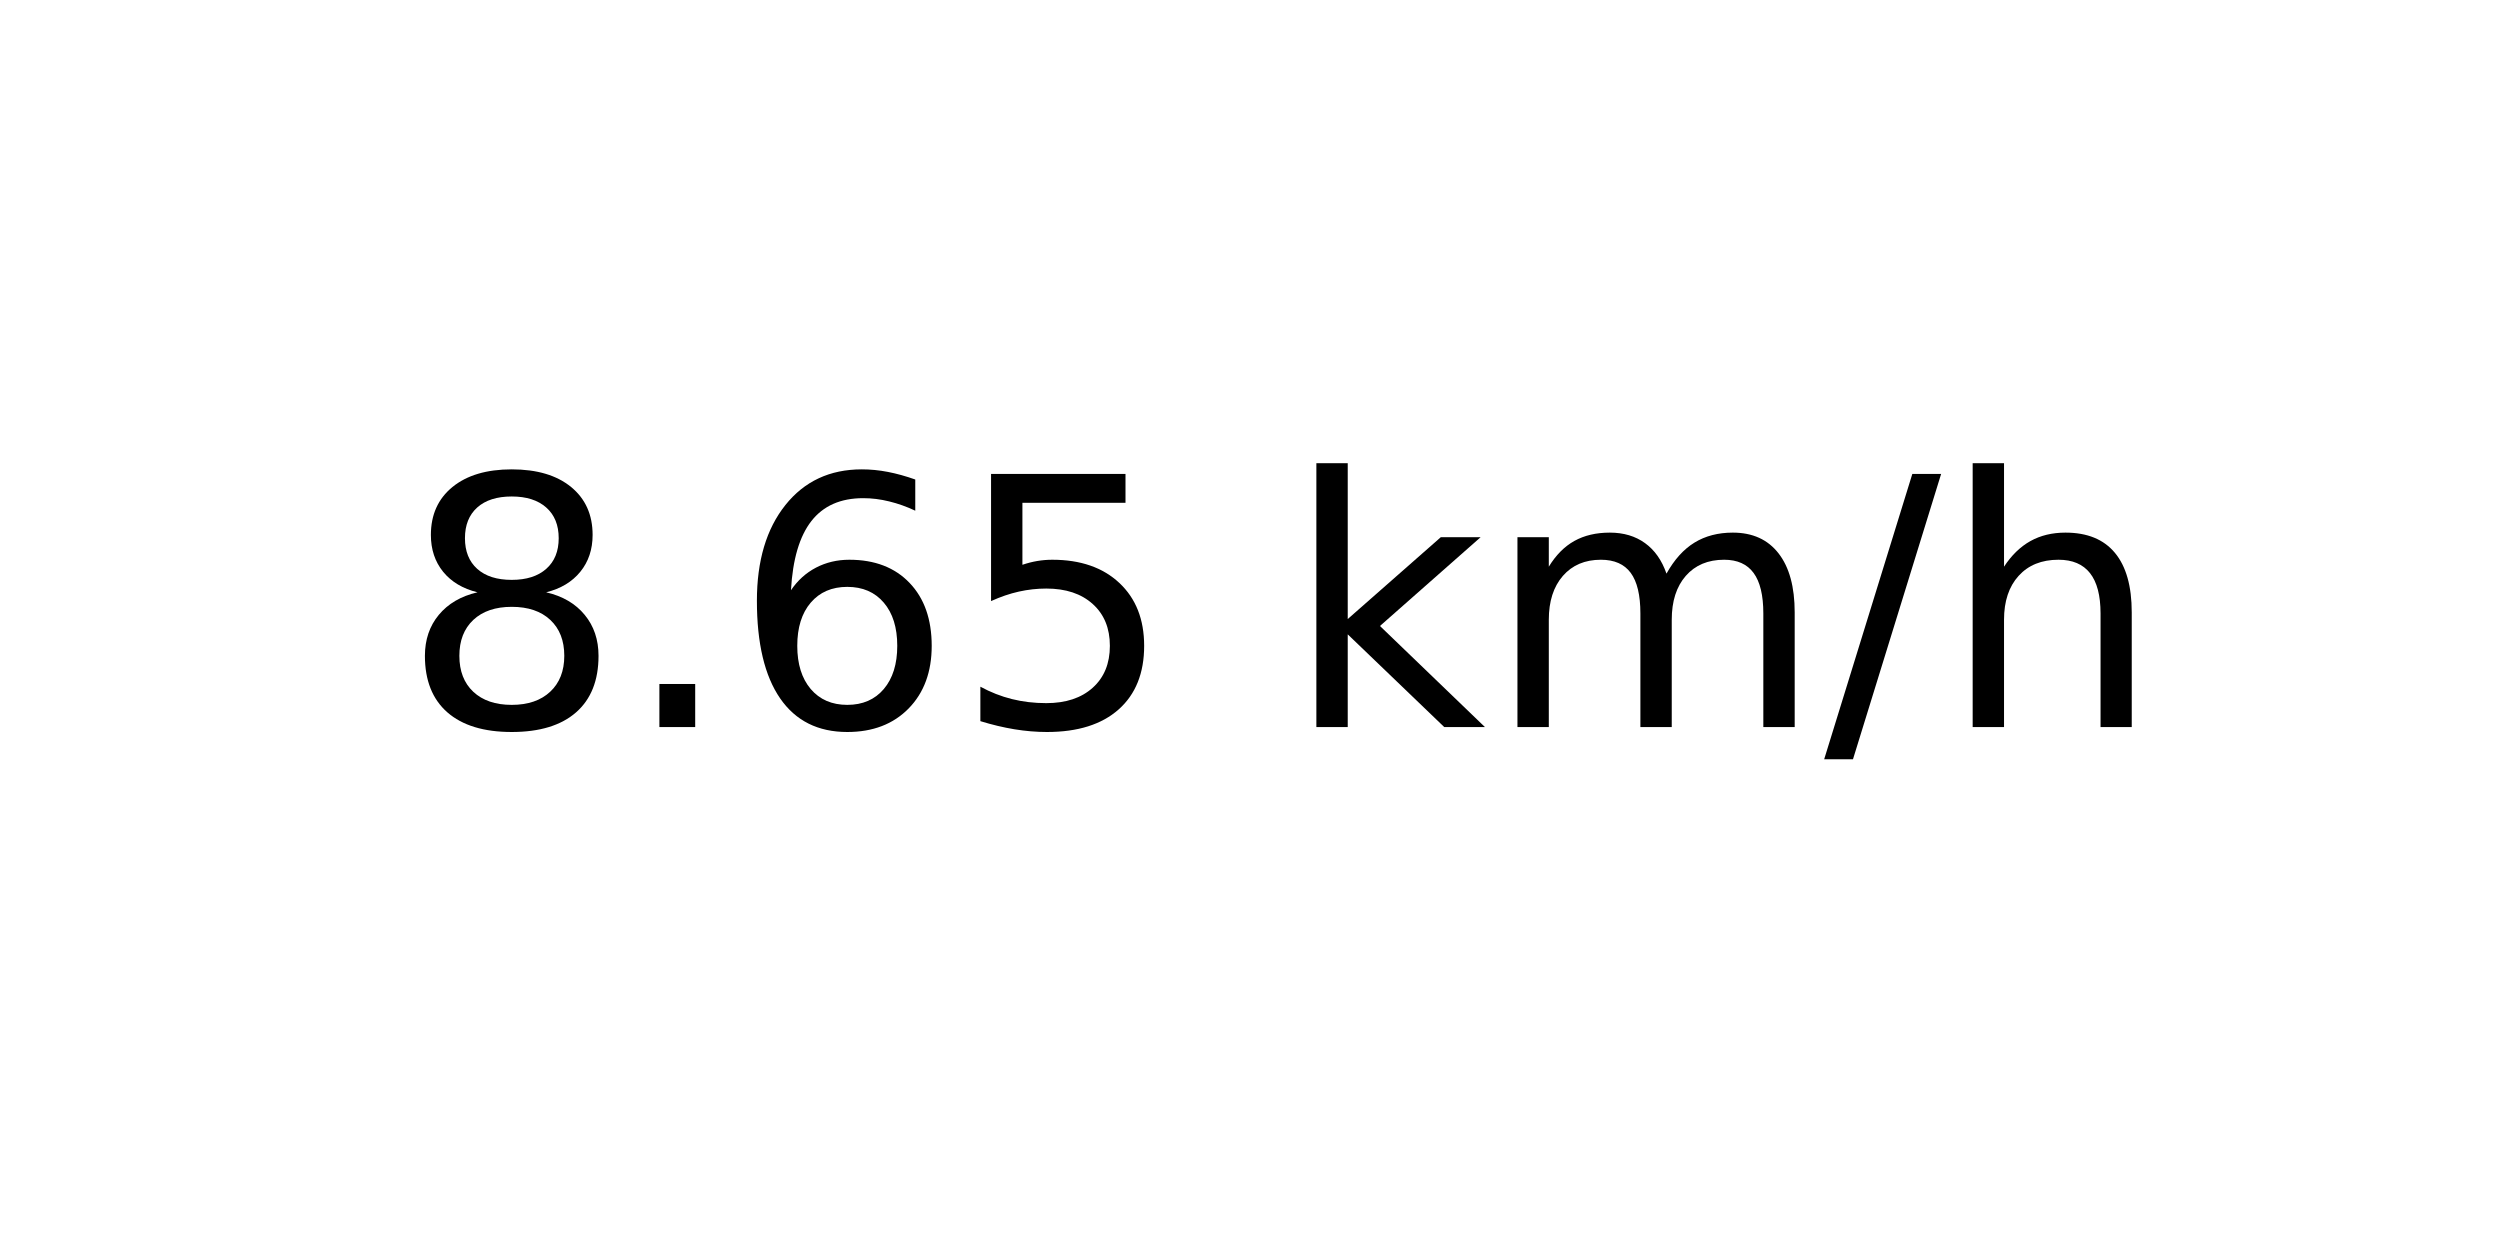
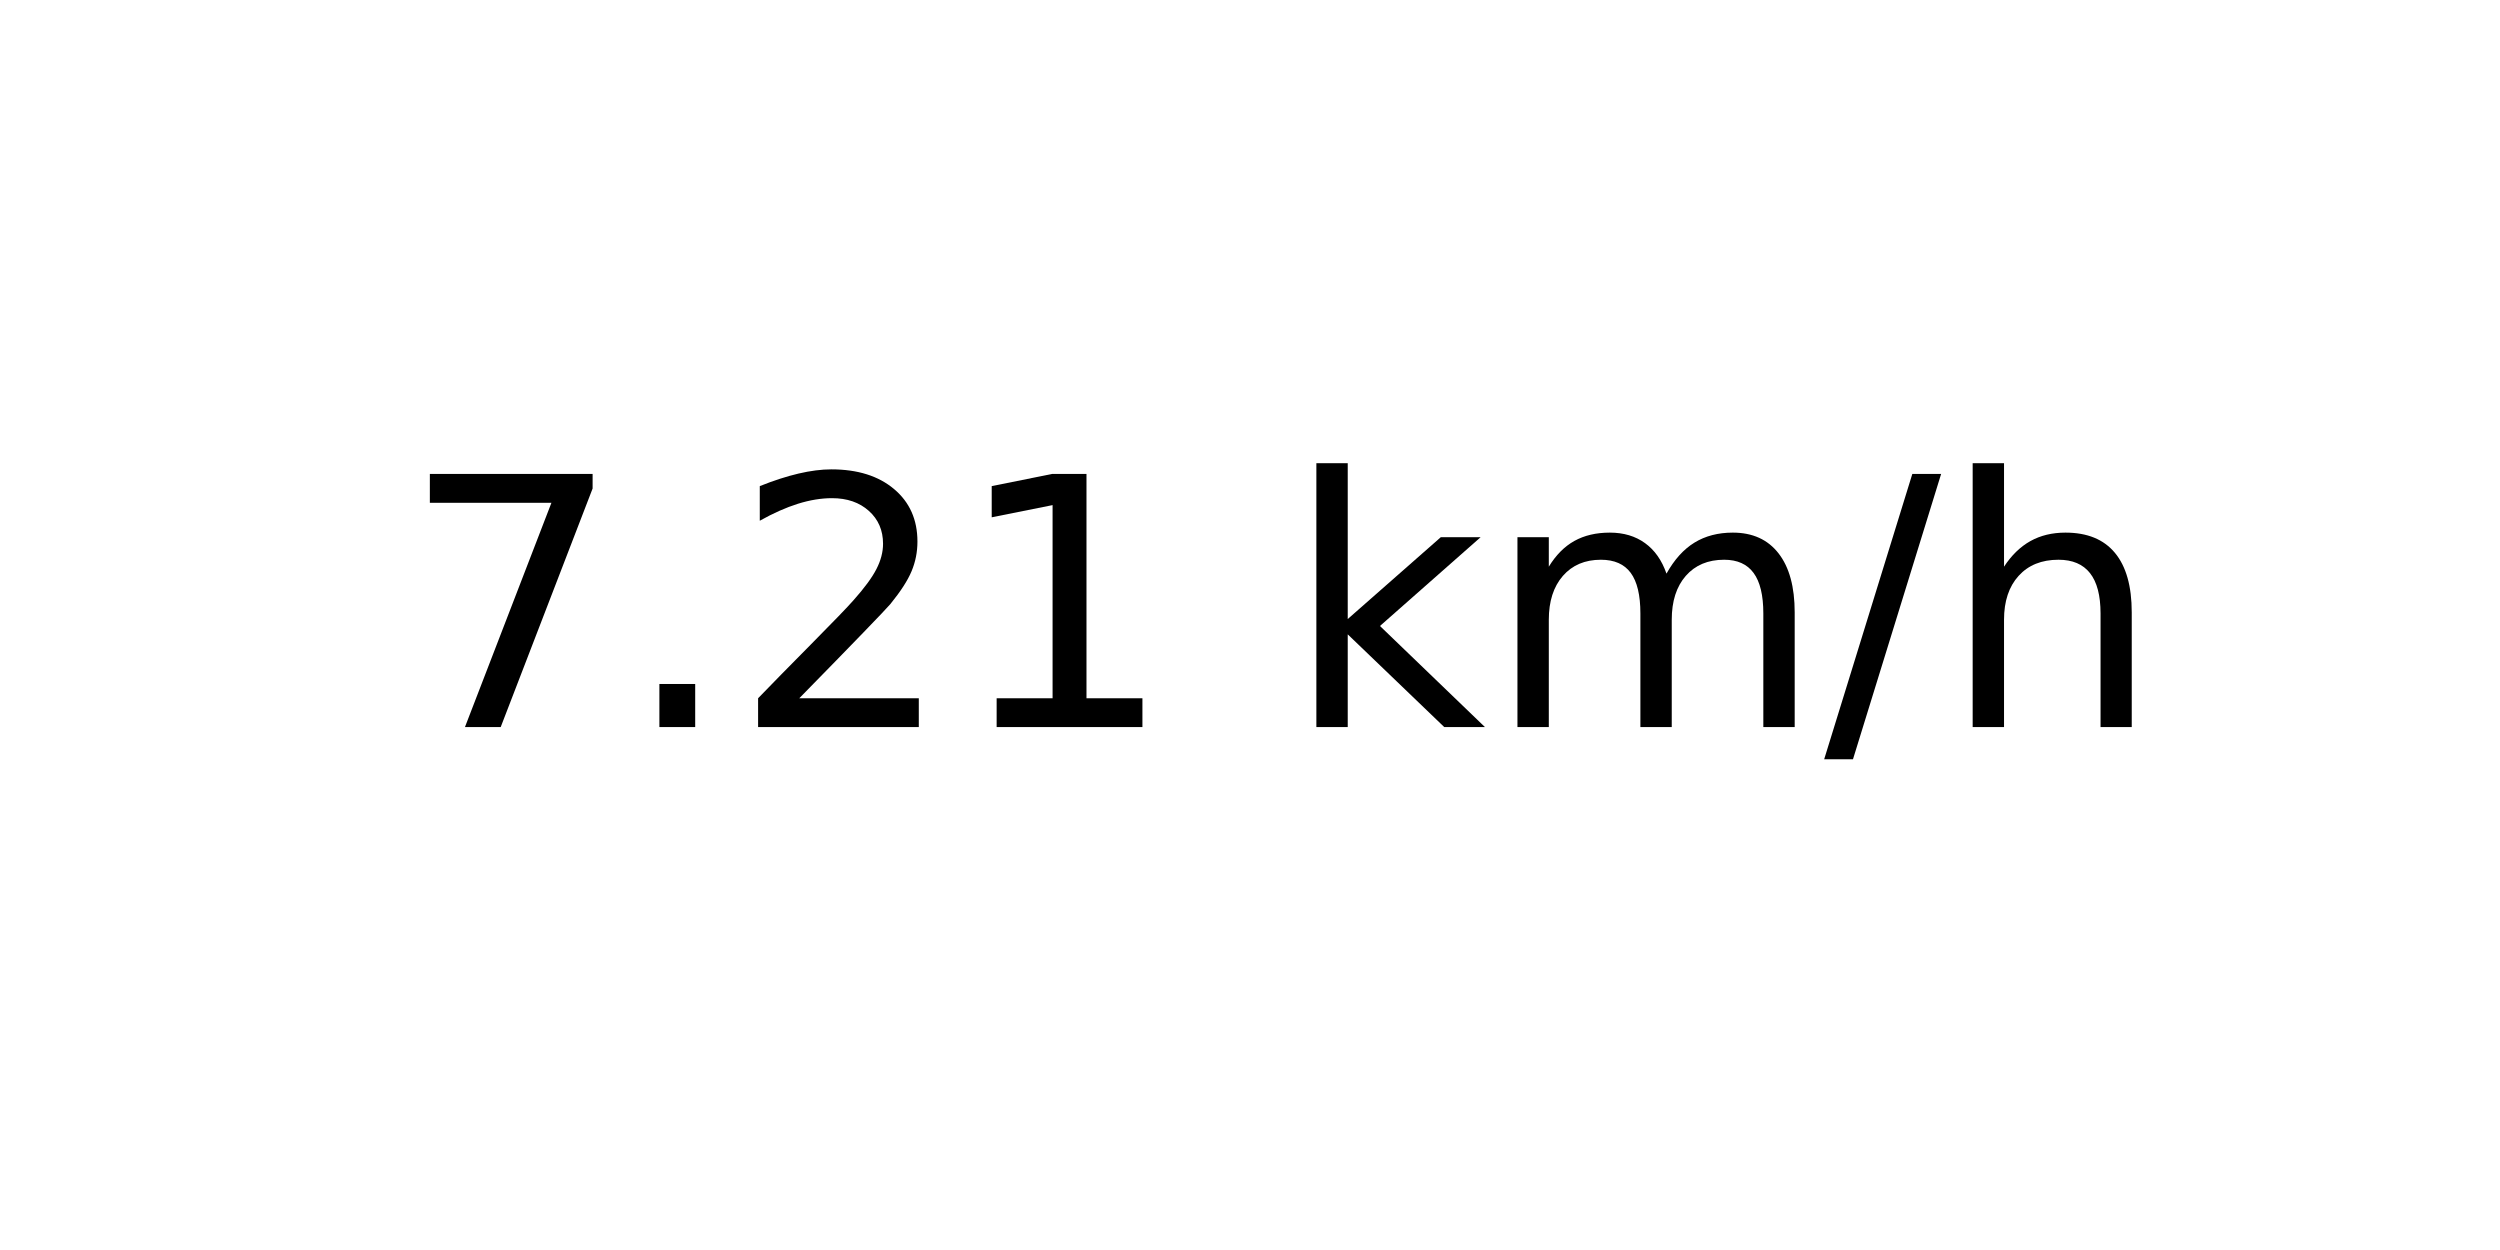
<svg xmlns="http://www.w3.org/2000/svg" xmlns:xlink="http://www.w3.org/1999/xlink" width="72pt" height="36pt" viewBox="0 0 72 36" version="1.1">
  <defs>
    <style type="text/css">*{stroke-linejoin: round; stroke-linecap: butt}</style>
  </defs>
  <g id="figure_1">
    <g id="axes_1">
      <g id="text_1">
        <g transform="translate(11.55937 20.93937) scale(0.1 -0.1)">
          <defs>
-             <path id="DejaVuSans-38" d="M 2034 2216  Q 1584 2216 1326 1975  Q 1069 1734 1069 1313  Q 1069 891 1326 650  Q 1584 409 2034 409  Q 2484 409 2743 651  Q 3003 894 3003 1313  Q 3003 1734 2745 1975  Q 2488 2216 2034 2216  z M 1403 2484  Q 997 2584 770 2862  Q 544 3141 544 3541  Q 544 4100 942 4425  Q 1341 4750 2034 4750  Q 2731 4750 3128 4425  Q 3525 4100 3525 3541  Q 3525 3141 3298 2862  Q 3072 2584 2669 2484  Q 3125 2378 3379 2068  Q 3634 1759 3634 1313  Q 3634 634 3220 271  Q 2806 -91 2034 -91  Q 1263 -91 848 271  Q 434 634 434 1313  Q 434 1759 690 2068  Q 947 2378 1403 2484  z M 1172 3481  Q 1172 3119 1398 2916  Q 1625 2713 2034 2713  Q 2441 2713 2670 2916  Q 2900 3119 2900 3481  Q 2900 3844 2670 4047  Q 2441 4250 2034 4250  Q 1625 4250 1398 4047  Q 1172 3844 1172 3481  z " transform="scale(0.015625)" />
+             <path id="DejaVuSans-37" d="M 525 4666  L 3525 4666  L 3525 4397  L 1831 0  L 1172 0  L 2766 4134  L 525 4134  L 525 4666  z " transform="scale(0.015625)" />
            <path id="DejaVuSans-2e" d="M 684 794  L 1344 794  L 1344 0  L 684 0  L 684 794  z " transform="scale(0.015625)" />
-             <path id="DejaVuSans-36" d="M 2113 2584  Q 1688 2584 1439 2293  Q 1191 2003 1191 1497  Q 1191 994 1439 701  Q 1688 409 2113 409  Q 2538 409 2786 701  Q 3034 994 3034 1497  Q 3034 2003 2786 2293  Q 2538 2584 2113 2584  z M 3366 4563  L 3366 3988  Q 3128 4100 2886 4159  Q 2644 4219 2406 4219  Q 1781 4219 1451 3797  Q 1122 3375 1075 2522  Q 1259 2794 1537 2939  Q 1816 3084 2150 3084  Q 2853 3084 3261 2657  Q 3669 2231 3669 1497  Q 3669 778 3244 343  Q 2819 -91 2113 -91  Q 1303 -91 875 529  Q 447 1150 447 2328  Q 447 3434 972 4092  Q 1497 4750 2381 4750  Q 2619 4750 2861 4703  Q 3103 4656 3366 4563  z " transform="scale(0.015625)" />
-             <path id="DejaVuSans-35" d="M 691 4666  L 3169 4666  L 3169 4134  L 1269 4134  L 1269 2991  Q 1406 3038 1543 3061  Q 1681 3084 1819 3084  Q 2600 3084 3056 2656  Q 3513 2228 3513 1497  Q 3513 744 3044 326  Q 2575 -91 1722 -91  Q 1428 -91 1123 -41  Q 819 9 494 109  L 494 744  Q 775 591 1075 516  Q 1375 441 1709 441  Q 2250 441 2565 725  Q 2881 1009 2881 1497  Q 2881 1984 2565 2268  Q 2250 2553 1709 2553  Q 1456 2553 1204 2497  Q 953 2441 691 2322  L 691 4666  z " transform="scale(0.015625)" />
+             <path id="DejaVuSans-32" d="M 1228 531  L 3431 531  L 3431 0  L 469 0  L 469 531  Q 828 903 1448 1529  Q 2069 2156 2228 2338  Q 2531 2678 2651 2914  Q 2772 3150 2772 3378  Q 2772 3750 2511 3984  Q 2250 4219 1831 4219  Q 1534 4219 1204 4116  Q 875 4013 500 3803  L 500 4441  Q 881 4594 1212 4672  Q 1544 4750 1819 4750  Q 2544 4750 2975 4387  Q 3406 4025 3406 3419  Q 3406 3131 3298 2873  Q 3191 2616 2906 2266  Q 2828 2175 2409 1742  Q 1991 1309 1228 531  z " transform="scale(0.015625)" />
+             <path id="DejaVuSans-31" d="M 794 531  L 1825 531  L 1825 4091  L 703 3866  L 703 4441  L 1819 4666  L 2450 4666  L 2450 531  L 3481 531  L 3481 0  L 794 0  L 794 531  z " transform="scale(0.015625)" />
            <path id="DejaVuSans-20" transform="scale(0.015625)" />
            <path id="DejaVuSans-6b" d="M 581 4863  L 1159 4863  L 1159 1991  L 2875 3500  L 3609 3500  L 1753 1863  L 3688 0  L 2938 0  L 1159 1709  L 1159 0  L 581 0  L 581 4863  z " transform="scale(0.015625)" />
            <path id="DejaVuSans-6d" d="M 3328 2828  Q 3544 3216 3844 3400  Q 4144 3584 4550 3584  Q 5097 3584 5394 3201  Q 5691 2819 5691 2113  L 5691 0  L 5113 0  L 5113 2094  Q 5113 2597 4934 2840  Q 4756 3084 4391 3084  Q 3944 3084 3684 2787  Q 3425 2491 3425 1978  L 3425 0  L 2847 0  L 2847 2094  Q 2847 2600 2669 2842  Q 2491 3084 2119 3084  Q 1678 3084 1418 2786  Q 1159 2488 1159 1978  L 1159 0  L 581 0  L 581 3500  L 1159 3500  L 1159 2956  Q 1356 3278 1631 3431  Q 1906 3584 2284 3584  Q 2666 3584 2933 3390  Q 3200 3197 3328 2828  z " transform="scale(0.015625)" />
            <path id="DejaVuSans-2f" d="M 1625 4666  L 2156 4666  L 531 -594  L 0 -594  L 1625 4666  z " transform="scale(0.015625)" />
            <path id="DejaVuSans-68" d="M 3513 2113  L 3513 0  L 2938 0  L 2938 2094  Q 2938 2591 2744 2837  Q 2550 3084 2163 3084  Q 1697 3084 1428 2787  Q 1159 2491 1159 1978  L 1159 0  L 581 0  L 581 4863  L 1159 4863  L 1159 2956  Q 1366 3272 1645 3428  Q 1925 3584 2291 3584  Q 2894 3584 3203 3211  Q 3513 2838 3513 2113  z " transform="scale(0.015625)" />
          </defs>
-           <use xlink:href="#DejaVuSans-38" />
+           <use xlink:href="#DejaVuSans-37" />
          <use xlink:href="#DejaVuSans-2e" x="63.623" />
-           <use xlink:href="#DejaVuSans-36" x="95.41" />
-           <use xlink:href="#DejaVuSans-35" x="159.033" />
+           <use xlink:href="#DejaVuSans-32" x="95.41" />
+           <use xlink:href="#DejaVuSans-31" x="159.033" />
          <use xlink:href="#DejaVuSans-20" x="222.656" />
          <use xlink:href="#DejaVuSans-6b" x="254.443" />
          <use xlink:href="#DejaVuSans-6d" x="312.354" />
          <use xlink:href="#DejaVuSans-2f" x="409.766" />
          <use xlink:href="#DejaVuSans-68" x="443.457" />
        </g>
      </g>
    </g>
  </g>
</svg>
